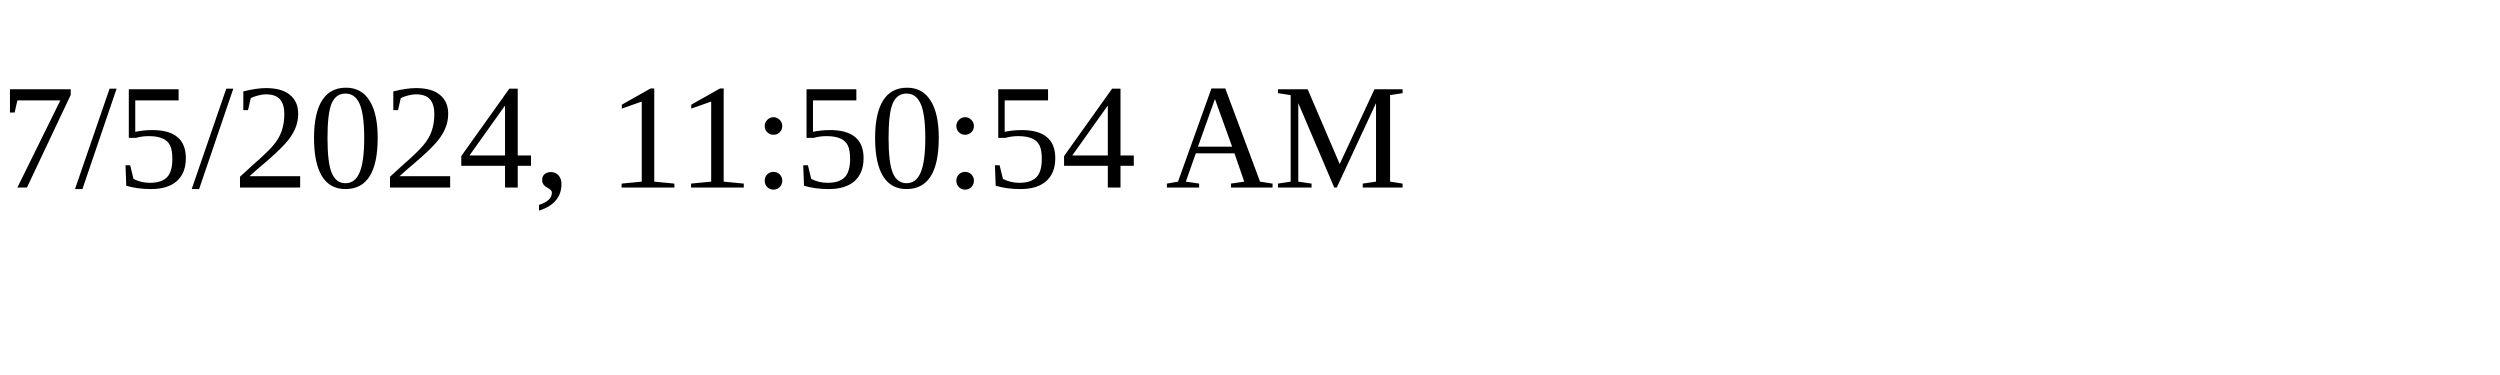
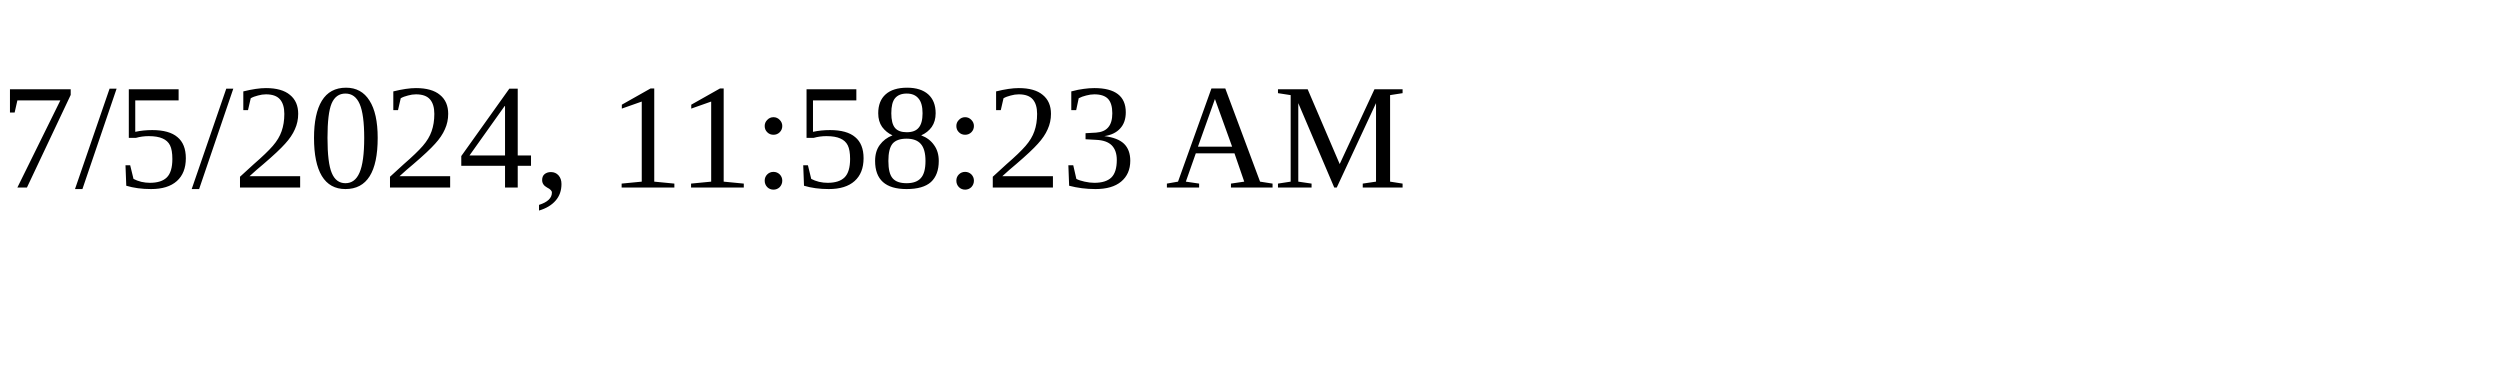
<svg xmlns="http://www.w3.org/2000/svg" height="30" width="200">
-   <text x="0" y="15">7/5/2024, 11:50:54 AM</text>
+   <text x="0" y="15">7/5/2024, 11:58:23 AM</text>
</svg>
